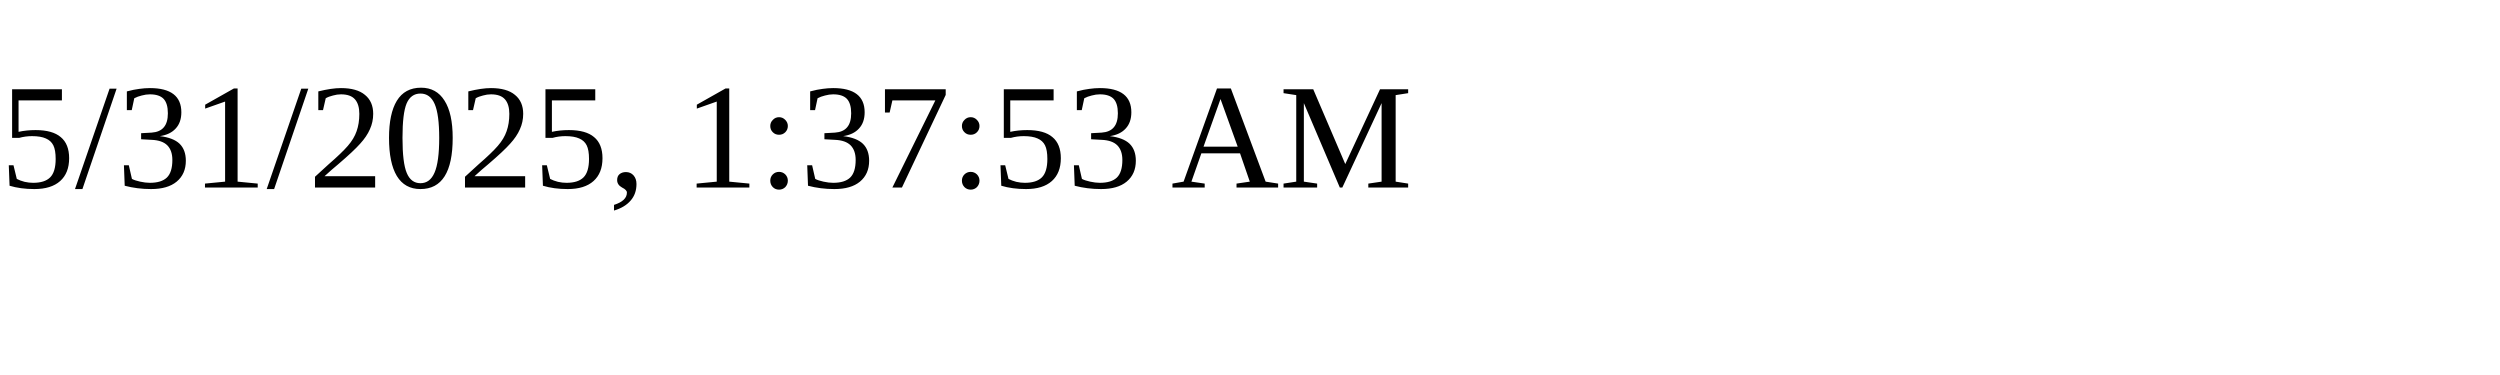
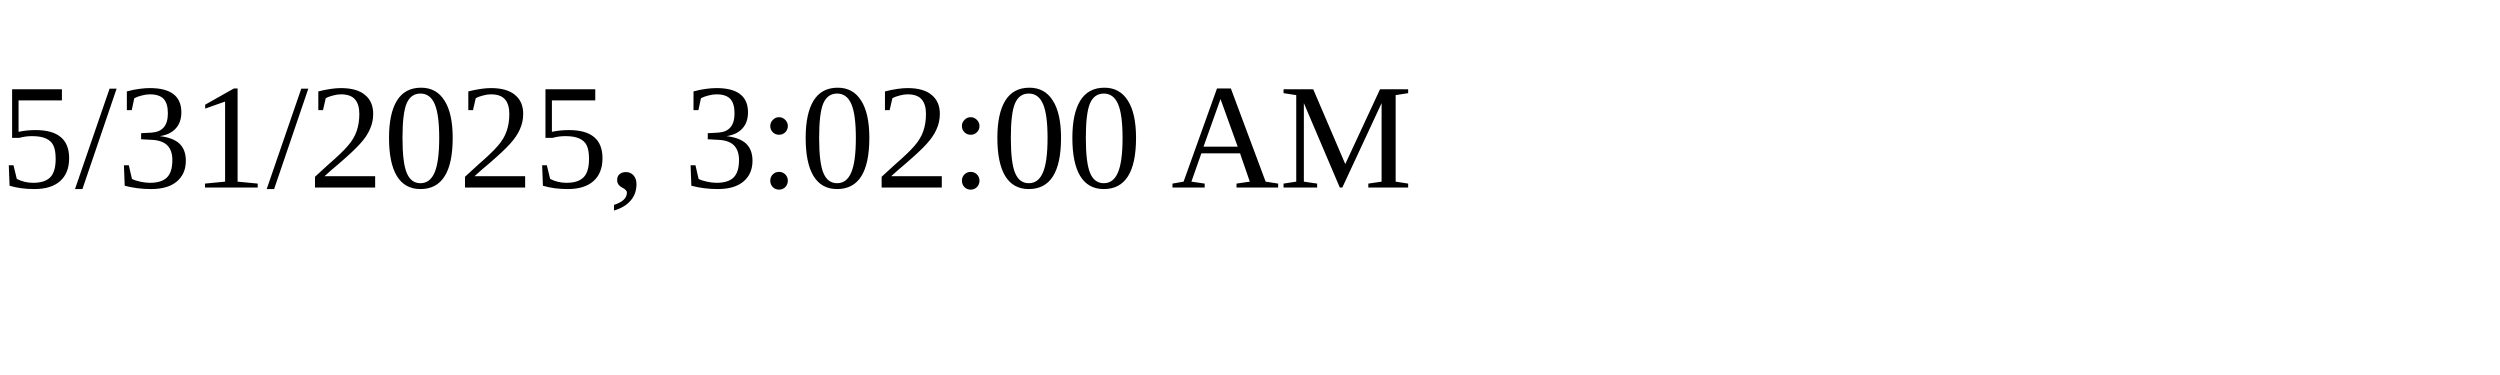
<svg xmlns="http://www.w3.org/2000/svg" height="30" width="200">
-   <text x="0" y="15">5/31/2025, 1:37:53 AM</text>
+   <text x="0" y="15">5/31/2025, 3:02:00 AM</text>
</svg>
